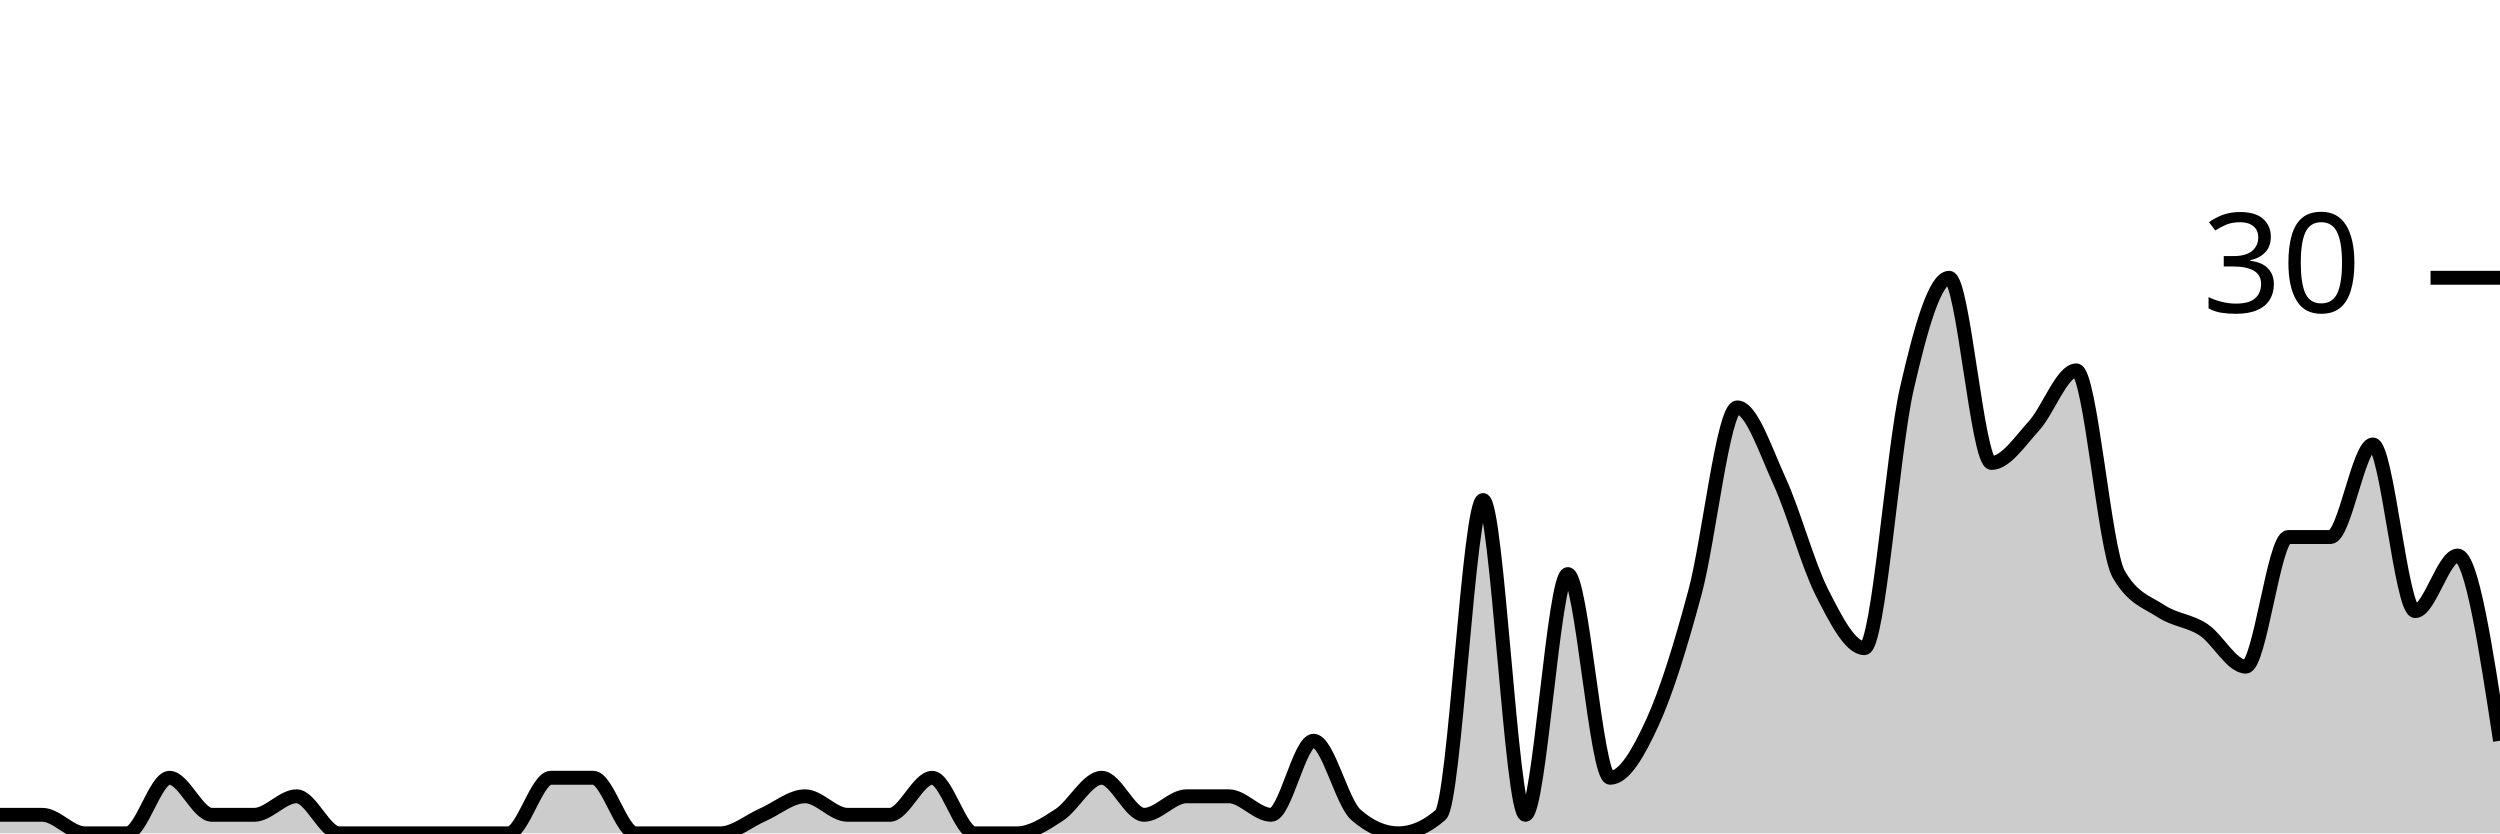
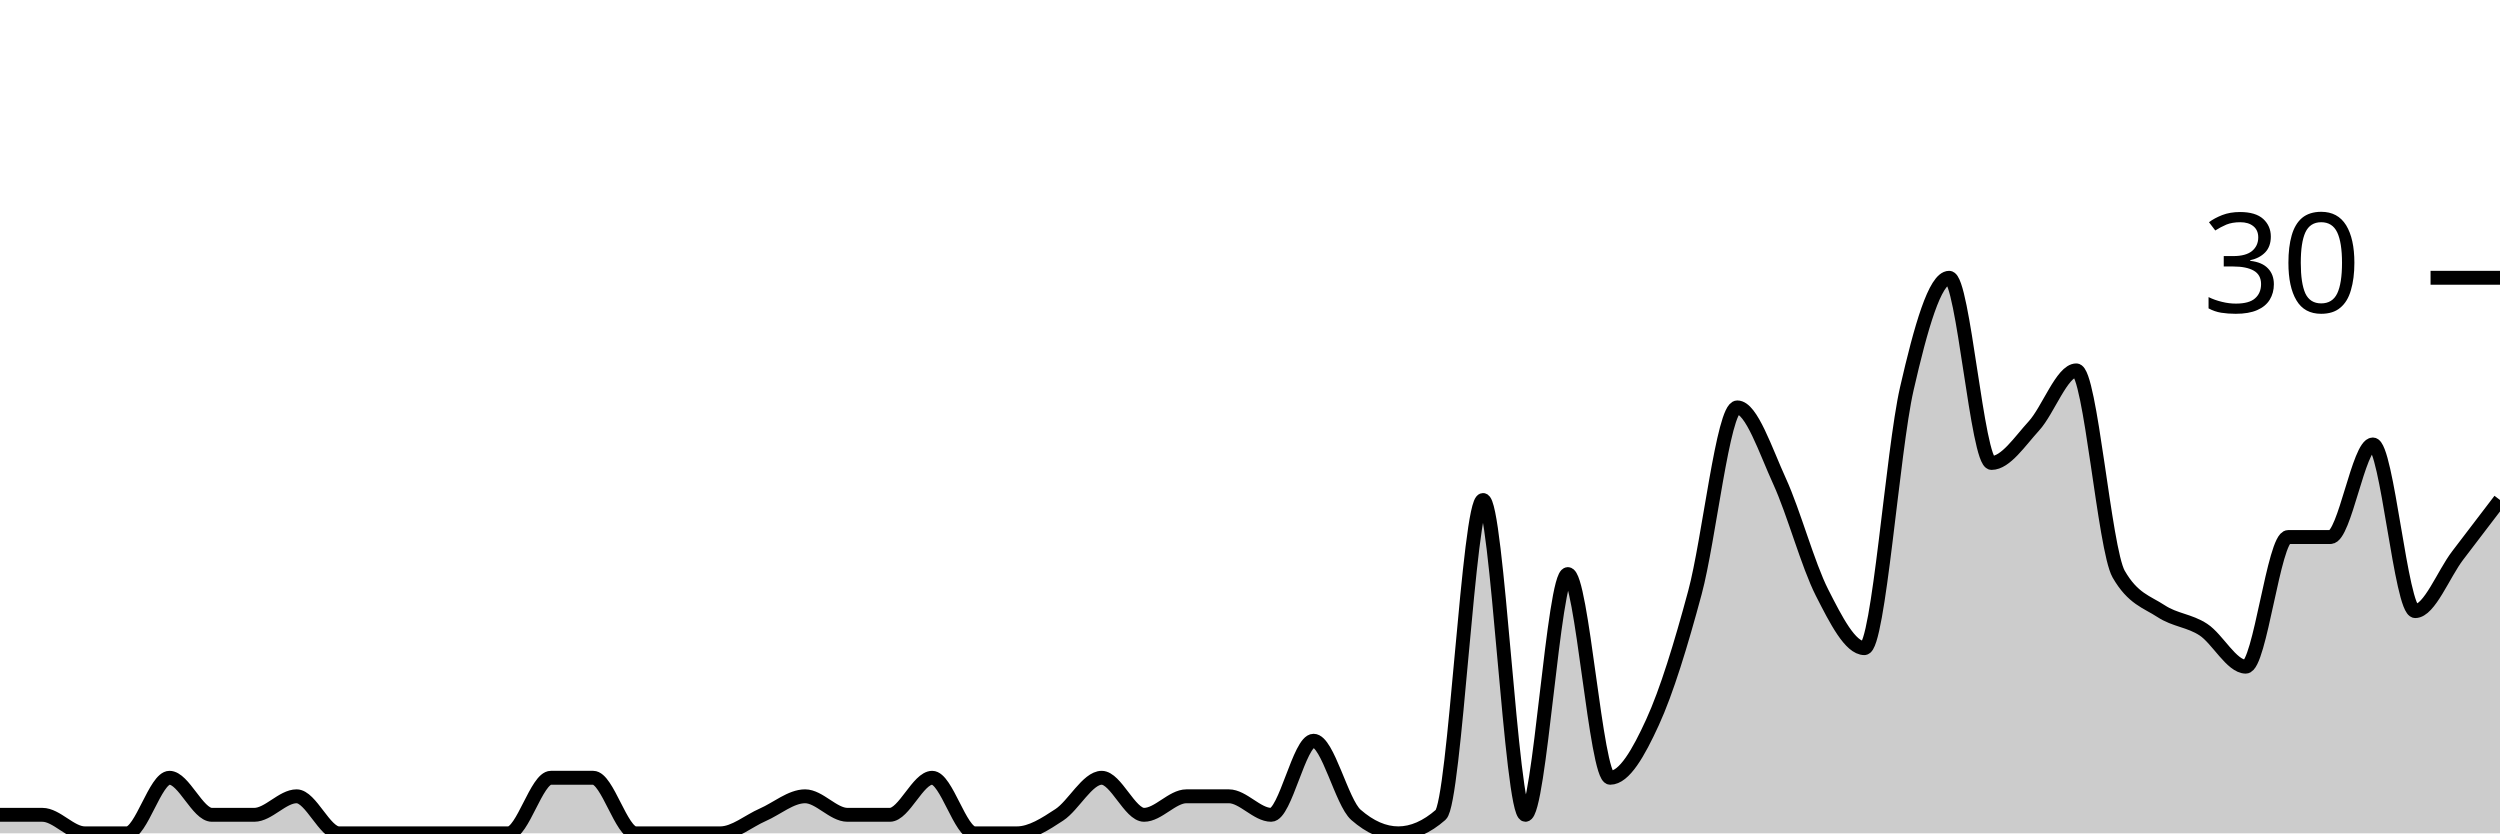
<svg xmlns="http://www.w3.org/2000/svg" viewBox="0 0 180 60">
  <g transform="translate(0,20)">
-     <path class="area" fill="rgba(0, 0, 0, 0.2)" d="M0,38.667C1.017,38.667,2.034,38.667,3.051,38.667C4.068,38.667,5.085,40,6.102,40C7.119,40,8.136,40,9.153,40C10.169,40,11.186,36,12.203,36C13.22,36,14.237,38.667,15.254,38.667C16.271,38.667,17.288,38.667,18.305,38.667C19.322,38.667,20.339,37.333,21.356,37.333C22.373,37.333,23.39,40,24.407,40C25.424,40,26.441,40,27.458,40C28.475,40,29.492,40,30.508,40C31.525,40,32.542,40,33.559,40C34.576,40,35.593,40,36.61,40C37.627,40,38.644,36,39.661,36C40.678,36,41.695,36,42.712,36C43.729,36,44.746,40,45.763,40C46.78,40,47.797,40,48.814,40C49.831,40,50.847,40,51.864,40C52.881,40,53.898,39.111,54.915,38.667C55.932,38.222,56.949,37.333,57.966,37.333C58.983,37.333,60,38.667,61.017,38.667C62.034,38.667,63.051,38.667,64.068,38.667C65.085,38.667,66.102,36,67.119,36C68.136,36,69.153,40,70.169,40C71.186,40,72.203,40,73.22,40C74.237,40,75.254,39.333,76.271,38.667C77.288,38,78.305,36,79.322,36C80.339,36,81.356,38.667,82.373,38.667C83.39,38.667,84.407,37.333,85.424,37.333C86.441,37.333,87.458,37.333,88.475,37.333C89.492,37.333,90.508,38.667,91.525,38.667C92.542,38.667,93.559,33.333,94.576,33.333C95.593,33.333,96.61,37.778,97.627,38.667C98.644,39.556,99.661,40,100.678,40C101.695,40,102.712,39.556,103.729,38.667C104.746,37.778,105.763,16,106.78,16C107.797,16,108.814,38.667,109.831,38.667C110.847,38.667,111.864,21.333,112.881,21.333C113.898,21.333,114.915,36,115.932,36C116.949,36,117.966,34.222,118.983,32C120,29.778,121.017,26.444,122.034,22.667C123.051,18.889,124.068,9.333,125.085,9.333C126.102,9.333,127.119,12.444,128.136,14.667C129.153,16.889,130.169,20.667,131.186,22.667C132.203,24.667,133.22,26.667,134.237,26.667C135.254,26.667,136.271,12.444,137.288,8C138.305,3.556,139.322,0,140.339,0C141.356,0,142.373,13.333,143.39,13.333C144.407,13.333,145.424,11.778,146.441,10.667C147.458,9.556,148.475,6.667,149.492,6.667C150.508,6.667,151.525,19.556,152.542,21.333C153.559,23.111,154.576,23.333,155.593,24C156.61,24.667,157.627,24.667,158.644,25.333C159.661,26,160.678,28,161.695,28C162.712,28,163.729,18.667,164.746,18.667C165.763,18.667,166.78,18.667,167.797,18.667C168.814,18.667,169.831,12,170.847,12C171.864,12,172.881,24,173.898,24C174.915,24,175.932,20,176.949,20C177.966,20,178.983,26.667,180,33.333L180,40C178.983,40,177.966,40,176.949,40C175.932,40,174.915,40,173.898,40C172.881,40,171.864,40,170.847,40C169.831,40,168.814,40,167.797,40C166.78,40,165.763,40,164.746,40C163.729,40,162.712,40,161.695,40C160.678,40,159.661,40,158.644,40C157.627,40,156.61,40,155.593,40C154.576,40,153.559,40,152.542,40C151.525,40,150.508,40,149.492,40C148.475,40,147.458,40,146.441,40C145.424,40,144.407,40,143.39,40C142.373,40,141.356,40,140.339,40C139.322,40,138.305,40,137.288,40C136.271,40,135.254,40,134.237,40C133.22,40,132.203,40,131.186,40C130.169,40,129.153,40,128.136,40C127.119,40,126.102,40,125.085,40C124.068,40,123.051,40,122.034,40C121.017,40,120,40,118.983,40C117.966,40,116.949,40,115.932,40C114.915,40,113.898,40,112.881,40C111.864,40,110.847,40,109.831,40C108.814,40,107.797,40,106.78,40C105.763,40,104.746,40,103.729,40C102.712,40,101.695,40,100.678,40C99.661,40,98.644,40,97.627,40C96.61,40,95.593,40,94.576,40C93.559,40,92.542,40,91.525,40C90.508,40,89.492,40,88.475,40C87.458,40,86.441,40,85.424,40C84.407,40,83.39,40,82.373,40C81.356,40,80.339,40,79.322,40C78.305,40,77.288,40,76.271,40C75.254,40,74.237,40,73.22,40C72.203,40,71.186,40,70.169,40C69.153,40,68.136,40,67.119,40C66.102,40,65.085,40,64.068,40C63.051,40,62.034,40,61.017,40C60,40,58.983,40,57.966,40C56.949,40,55.932,40,54.915,40C53.898,40,52.881,40,51.864,40C50.847,40,49.831,40,48.814,40C47.797,40,46.78,40,45.763,40C44.746,40,43.729,40,42.712,40C41.695,40,40.678,40,39.661,40C38.644,40,37.627,40,36.61,40C35.593,40,34.576,40,33.559,40C32.542,40,31.525,40,30.508,40C29.492,40,28.475,40,27.458,40C26.441,40,25.424,40,24.407,40C23.39,40,22.373,40,21.356,40C20.339,40,19.322,40,18.305,40C17.288,40,16.271,40,15.254,40C14.237,40,13.22,40,12.203,40C11.186,40,10.169,40,9.153,40C8.136,40,7.119,40,6.102,40C5.085,40,4.068,40,3.051,40C2.034,40,1.017,40,0,40Z" />
-     <path class="line" stroke="black" fill="none" d="M0,38.667C1.017,38.667,2.034,38.667,3.051,38.667C4.068,38.667,5.085,40,6.102,40C7.119,40,8.136,40,9.153,40C10.169,40,11.186,36,12.203,36C13.22,36,14.237,38.667,15.254,38.667C16.271,38.667,17.288,38.667,18.305,38.667C19.322,38.667,20.339,37.333,21.356,37.333C22.373,37.333,23.39,40,24.407,40C25.424,40,26.441,40,27.458,40C28.475,40,29.492,40,30.508,40C31.525,40,32.542,40,33.559,40C34.576,40,35.593,40,36.61,40C37.627,40,38.644,36,39.661,36C40.678,36,41.695,36,42.712,36C43.729,36,44.746,40,45.763,40C46.78,40,47.797,40,48.814,40C49.831,40,50.847,40,51.864,40C52.881,40,53.898,39.111,54.915,38.667C55.932,38.222,56.949,37.333,57.966,37.333C58.983,37.333,60,38.667,61.017,38.667C62.034,38.667,63.051,38.667,64.068,38.667C65.085,38.667,66.102,36,67.119,36C68.136,36,69.153,40,70.169,40C71.186,40,72.203,40,73.22,40C74.237,40,75.254,39.333,76.271,38.667C77.288,38,78.305,36,79.322,36C80.339,36,81.356,38.667,82.373,38.667C83.39,38.667,84.407,37.333,85.424,37.333C86.441,37.333,87.458,37.333,88.475,37.333C89.492,37.333,90.508,38.667,91.525,38.667C92.542,38.667,93.559,33.333,94.576,33.333C95.593,33.333,96.61,37.778,97.627,38.667C98.644,39.556,99.661,40,100.678,40C101.695,40,102.712,39.556,103.729,38.667C104.746,37.778,105.763,16,106.78,16C107.797,16,108.814,38.667,109.831,38.667C110.847,38.667,111.864,21.333,112.881,21.333C113.898,21.333,114.915,36,115.932,36C116.949,36,117.966,34.222,118.983,32C120,29.778,121.017,26.444,122.034,22.667C123.051,18.889,124.068,9.333,125.085,9.333C126.102,9.333,127.119,12.444,128.136,14.667C129.153,16.889,130.169,20.667,131.186,22.667C132.203,24.667,133.22,26.667,134.237,26.667C135.254,26.667,136.271,12.444,137.288,8C138.305,3.556,139.322,0,140.339,0C141.356,0,142.373,13.333,143.39,13.333C144.407,13.333,145.424,11.778,146.441,10.667C147.458,9.556,148.475,6.667,149.492,6.667C150.508,6.667,151.525,19.556,152.542,21.333C153.559,23.111,154.576,23.333,155.593,24C156.61,24.667,157.627,24.667,158.644,25.333C159.661,26,160.678,28,161.695,28C162.712,28,163.729,18.667,164.746,18.667C165.763,18.667,166.78,18.667,167.797,18.667C168.814,18.667,169.831,12,170.847,12C171.864,12,172.881,24,173.898,24C174.915,24,175.932,20,176.949,20C177.966,20,178.983,26.667,180,33.333" />
+     <path class="area" fill="rgba(0, 0, 0, 0.2)" d="M0,38.667C1.017,38.667,2.034,38.667,3.051,38.667C4.068,38.667,5.085,40,6.102,40C7.119,40,8.136,40,9.153,40C10.169,40,11.186,36,12.203,36C13.22,36,14.237,38.667,15.254,38.667C16.271,38.667,17.288,38.667,18.305,38.667C19.322,38.667,20.339,37.333,21.356,37.333C22.373,37.333,23.39,40,24.407,40C25.424,40,26.441,40,27.458,40C28.475,40,29.492,40,30.508,40C31.525,40,32.542,40,33.559,40C34.576,40,35.593,40,36.61,40C37.627,40,38.644,36,39.661,36C40.678,36,41.695,36,42.712,36C43.729,36,44.746,40,45.763,40C46.78,40,47.797,40,48.814,40C49.831,40,50.847,40,51.864,40C52.881,40,53.898,39.111,54.915,38.667C55.932,38.222,56.949,37.333,57.966,37.333C58.983,37.333,60,38.667,61.017,38.667C62.034,38.667,63.051,38.667,64.068,38.667C65.085,38.667,66.102,36,67.119,36C68.136,36,69.153,40,70.169,40C71.186,40,72.203,40,73.22,40C74.237,40,75.254,39.333,76.271,38.667C77.288,38,78.305,36,79.322,36C80.339,36,81.356,38.667,82.373,38.667C83.39,38.667,84.407,37.333,85.424,37.333C86.441,37.333,87.458,37.333,88.475,37.333C89.492,37.333,90.508,38.667,91.525,38.667C92.542,38.667,93.559,33.333,94.576,33.333C95.593,33.333,96.61,37.778,97.627,38.667C98.644,39.556,99.661,40,100.678,40C101.695,40,102.712,39.556,103.729,38.667C104.746,37.778,105.763,16,106.78,16C107.797,16,108.814,38.667,109.831,38.667C110.847,38.667,111.864,21.333,112.881,21.333C113.898,21.333,114.915,36,115.932,36C116.949,36,117.966,34.222,118.983,32C120,29.778,121.017,26.444,122.034,22.667C123.051,18.889,124.068,9.333,125.085,9.333C126.102,9.333,127.119,12.444,128.136,14.667C129.153,16.889,130.169,20.667,131.186,22.667C132.203,24.667,133.22,26.667,134.237,26.667C135.254,26.667,136.271,12.444,137.288,8C138.305,3.556,139.322,0,140.339,0C141.356,0,142.373,13.333,143.39,13.333C144.407,13.333,145.424,11.778,146.441,10.667C147.458,9.556,148.475,6.667,149.492,6.667C150.508,6.667,151.525,19.556,152.542,21.333C153.559,23.111,154.576,23.333,155.593,24C156.61,24.667,157.627,24.667,158.644,25.333C159.661,26,160.678,28,161.695,28C162.712,28,163.729,18.667,164.746,18.667C165.763,18.667,166.78,18.667,167.797,18.667C168.814,18.667,169.831,12,170.847,12C171.864,12,172.881,24,173.898,24C174.915,24,175.932,21.333,176.949,20C177.966,18.667,178.983,17.333,180,16L180,40C178.983,40,177.966,40,176.949,40C175.932,40,174.915,40,173.898,40C172.881,40,171.864,40,170.847,40C169.831,40,168.814,40,167.797,40C166.78,40,165.763,40,164.746,40C163.729,40,162.712,40,161.695,40C160.678,40,159.661,40,158.644,40C157.627,40,156.61,40,155.593,40C154.576,40,153.559,40,152.542,40C151.525,40,150.508,40,149.492,40C148.475,40,147.458,40,146.441,40C145.424,40,144.407,40,143.39,40C142.373,40,141.356,40,140.339,40C139.322,40,138.305,40,137.288,40C136.271,40,135.254,40,134.237,40C133.22,40,132.203,40,131.186,40C130.169,40,129.153,40,128.136,40C127.119,40,126.102,40,125.085,40C124.068,40,123.051,40,122.034,40C121.017,40,120,40,118.983,40C117.966,40,116.949,40,115.932,40C114.915,40,113.898,40,112.881,40C111.864,40,110.847,40,109.831,40C108.814,40,107.797,40,106.78,40C105.763,40,104.746,40,103.729,40C102.712,40,101.695,40,100.678,40C99.661,40,98.644,40,97.627,40C96.61,40,95.593,40,94.576,40C93.559,40,92.542,40,91.525,40C90.508,40,89.492,40,88.475,40C87.458,40,86.441,40,85.424,40C84.407,40,83.39,40,82.373,40C81.356,40,80.339,40,79.322,40C78.305,40,77.288,40,76.271,40C75.254,40,74.237,40,73.22,40C72.203,40,71.186,40,70.169,40C69.153,40,68.136,40,67.119,40C66.102,40,65.085,40,64.068,40C63.051,40,62.034,40,61.017,40C60,40,58.983,40,57.966,40C56.949,40,55.932,40,54.915,40C53.898,40,52.881,40,51.864,40C50.847,40,49.831,40,48.814,40C47.797,40,46.78,40,45.763,40C44.746,40,43.729,40,42.712,40C41.695,40,40.678,40,39.661,40C38.644,40,37.627,40,36.61,40C35.593,40,34.576,40,33.559,40C32.542,40,31.525,40,30.508,40C29.492,40,28.475,40,27.458,40C26.441,40,25.424,40,24.407,40C23.39,40,22.373,40,21.356,40C20.339,40,19.322,40,18.305,40C17.288,40,16.271,40,15.254,40C14.237,40,13.22,40,12.203,40C11.186,40,10.169,40,9.153,40C8.136,40,7.119,40,6.102,40C5.085,40,4.068,40,3.051,40C2.034,40,1.017,40,0,40Z" />
+     <path class="line" stroke="black" fill="none" d="M0,38.667C1.017,38.667,2.034,38.667,3.051,38.667C4.068,38.667,5.085,40,6.102,40C7.119,40,8.136,40,9.153,40C10.169,40,11.186,36,12.203,36C13.22,36,14.237,38.667,15.254,38.667C16.271,38.667,17.288,38.667,18.305,38.667C19.322,38.667,20.339,37.333,21.356,37.333C22.373,37.333,23.39,40,24.407,40C25.424,40,26.441,40,27.458,40C28.475,40,29.492,40,30.508,40C31.525,40,32.542,40,33.559,40C34.576,40,35.593,40,36.61,40C37.627,40,38.644,36,39.661,36C40.678,36,41.695,36,42.712,36C43.729,36,44.746,40,45.763,40C46.78,40,47.797,40,48.814,40C49.831,40,50.847,40,51.864,40C52.881,40,53.898,39.111,54.915,38.667C55.932,38.222,56.949,37.333,57.966,37.333C58.983,37.333,60,38.667,61.017,38.667C62.034,38.667,63.051,38.667,64.068,38.667C65.085,38.667,66.102,36,67.119,36C68.136,36,69.153,40,70.169,40C71.186,40,72.203,40,73.22,40C74.237,40,75.254,39.333,76.271,38.667C77.288,38,78.305,36,79.322,36C80.339,36,81.356,38.667,82.373,38.667C83.39,38.667,84.407,37.333,85.424,37.333C86.441,37.333,87.458,37.333,88.475,37.333C89.492,37.333,90.508,38.667,91.525,38.667C92.542,38.667,93.559,33.333,94.576,33.333C95.593,33.333,96.61,37.778,97.627,38.667C98.644,39.556,99.661,40,100.678,40C101.695,40,102.712,39.556,103.729,38.667C104.746,37.778,105.763,16,106.78,16C107.797,16,108.814,38.667,109.831,38.667C110.847,38.667,111.864,21.333,112.881,21.333C113.898,21.333,114.915,36,115.932,36C116.949,36,117.966,34.222,118.983,32C120,29.778,121.017,26.444,122.034,22.667C123.051,18.889,124.068,9.333,125.085,9.333C126.102,9.333,127.119,12.444,128.136,14.667C129.153,16.889,130.169,20.667,131.186,22.667C132.203,24.667,133.22,26.667,134.237,26.667C135.254,26.667,136.271,12.444,137.288,8C138.305,3.556,139.322,0,140.339,0C141.356,0,142.373,13.333,143.39,13.333C144.407,13.333,145.424,11.778,146.441,10.667C147.458,9.556,148.475,6.667,149.492,6.667C150.508,6.667,151.525,19.556,152.542,21.333C153.559,23.111,154.576,23.333,155.593,24C156.61,24.667,157.627,24.667,158.644,25.333C159.661,26,160.678,28,161.695,28C162.712,28,163.729,18.667,164.746,18.667C165.763,18.667,166.78,18.667,167.797,18.667C168.814,18.667,169.831,12,170.847,12C171.864,12,172.881,24,173.898,24C174.915,24,175.932,21.333,176.949,20C177.966,18.667,178.983,17.333,180,16" />
    <path class="axis-ceiling" stroke-width="1" stroke="black" fill="none" d="M175,0L180,0" />
    <text class="axis-ceiling-label" font-family="sans-serif" text-anchor="end" font-size="10px" x="170" y="2.5">30</text>
  </g>
</svg>
